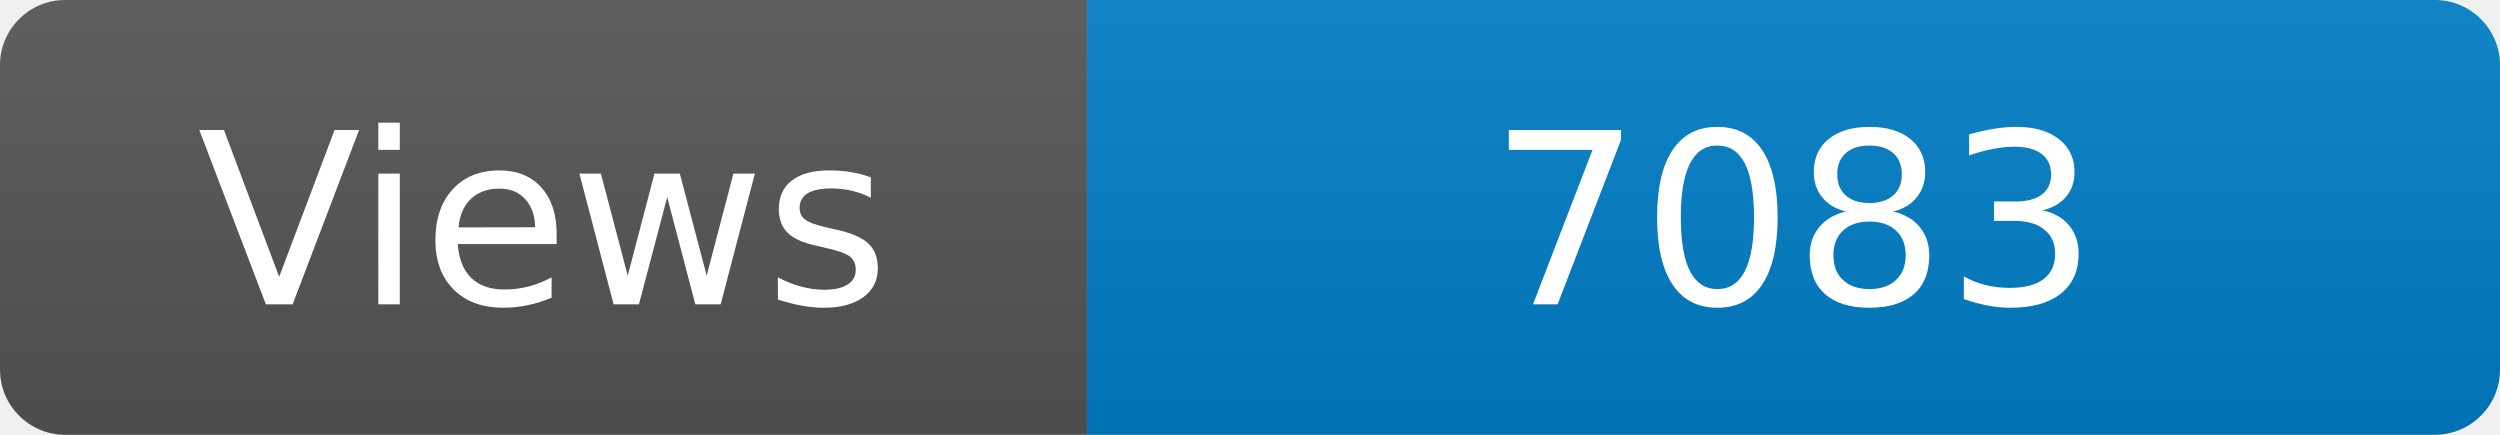
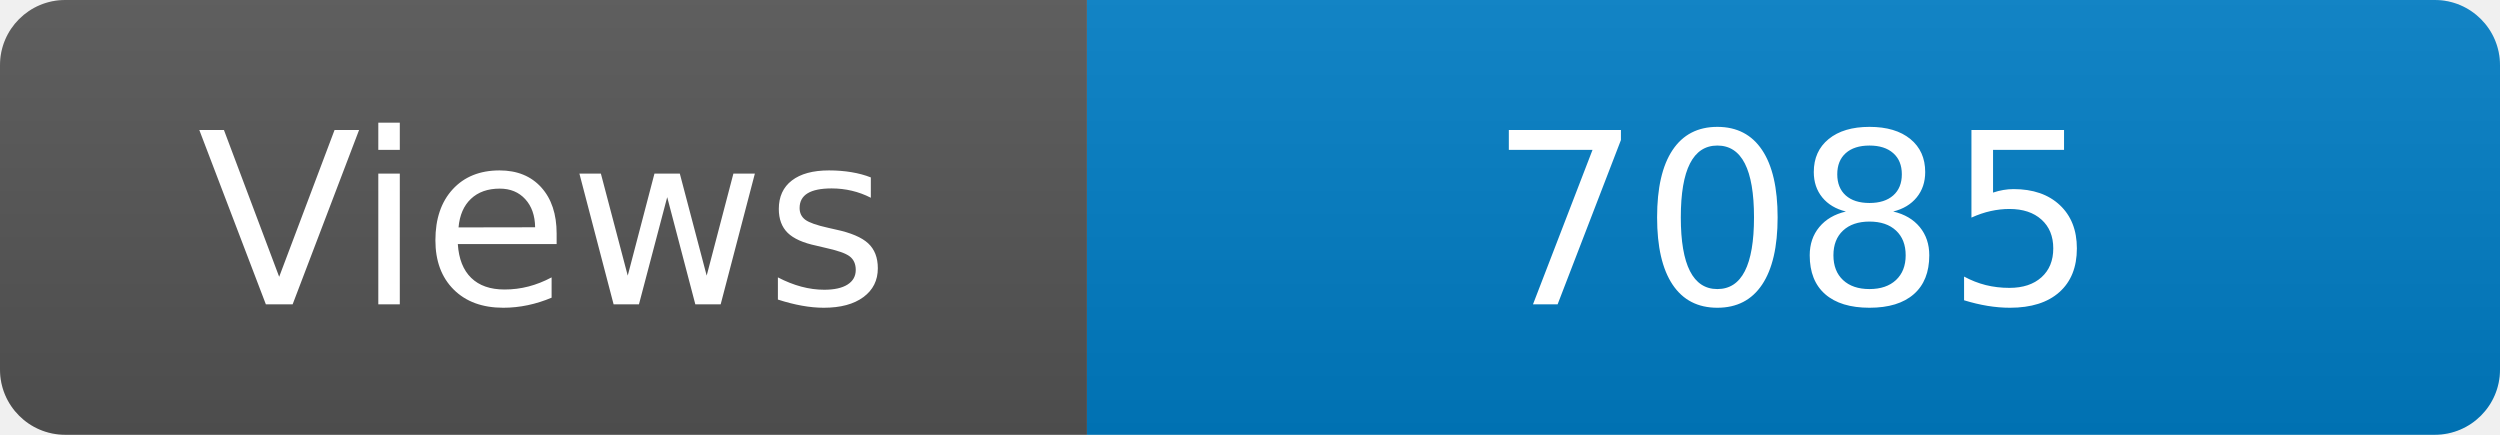
<svg xmlns="http://www.w3.org/2000/svg" width="115" height="20" role="img" aria-label="Maintained?: yes">
  <linearGradient id="s" x2="0" y2="100%">
    <stop offset="0" stop-color="#bbb" stop-opacity=".1" />
    <stop offset="1" stop-opacity=".1" />
  </linearGradient>
  <clipPath id="r">
    <rect width="115" height="20" rx="3" fill="#fff" />
  </clipPath>
  <g clip-path="url(#r)">
    <rect width="50" height="20" fill="#555" />
    <rect x="50" width="160" height="20" fill="#007ec6" />
    <rect width="115" height="20" fill="url(#s)" />
  </g>
  <g fill="#fff" text-anchor="middle" font-family="Verdana,Geneva,DejaVu Sans,sans-serif" font-size="110">
    <text x="250" y="140" transform="scale(.1)" fill="#fff">Views</text>
-     <text x="825" y="140" transform="scale(.1)" fill="#fff">7083</text>
+     <text x="825" y="140" transform="scale(.1)" fill="#fff">7085</text>
  </g>
</svg>
